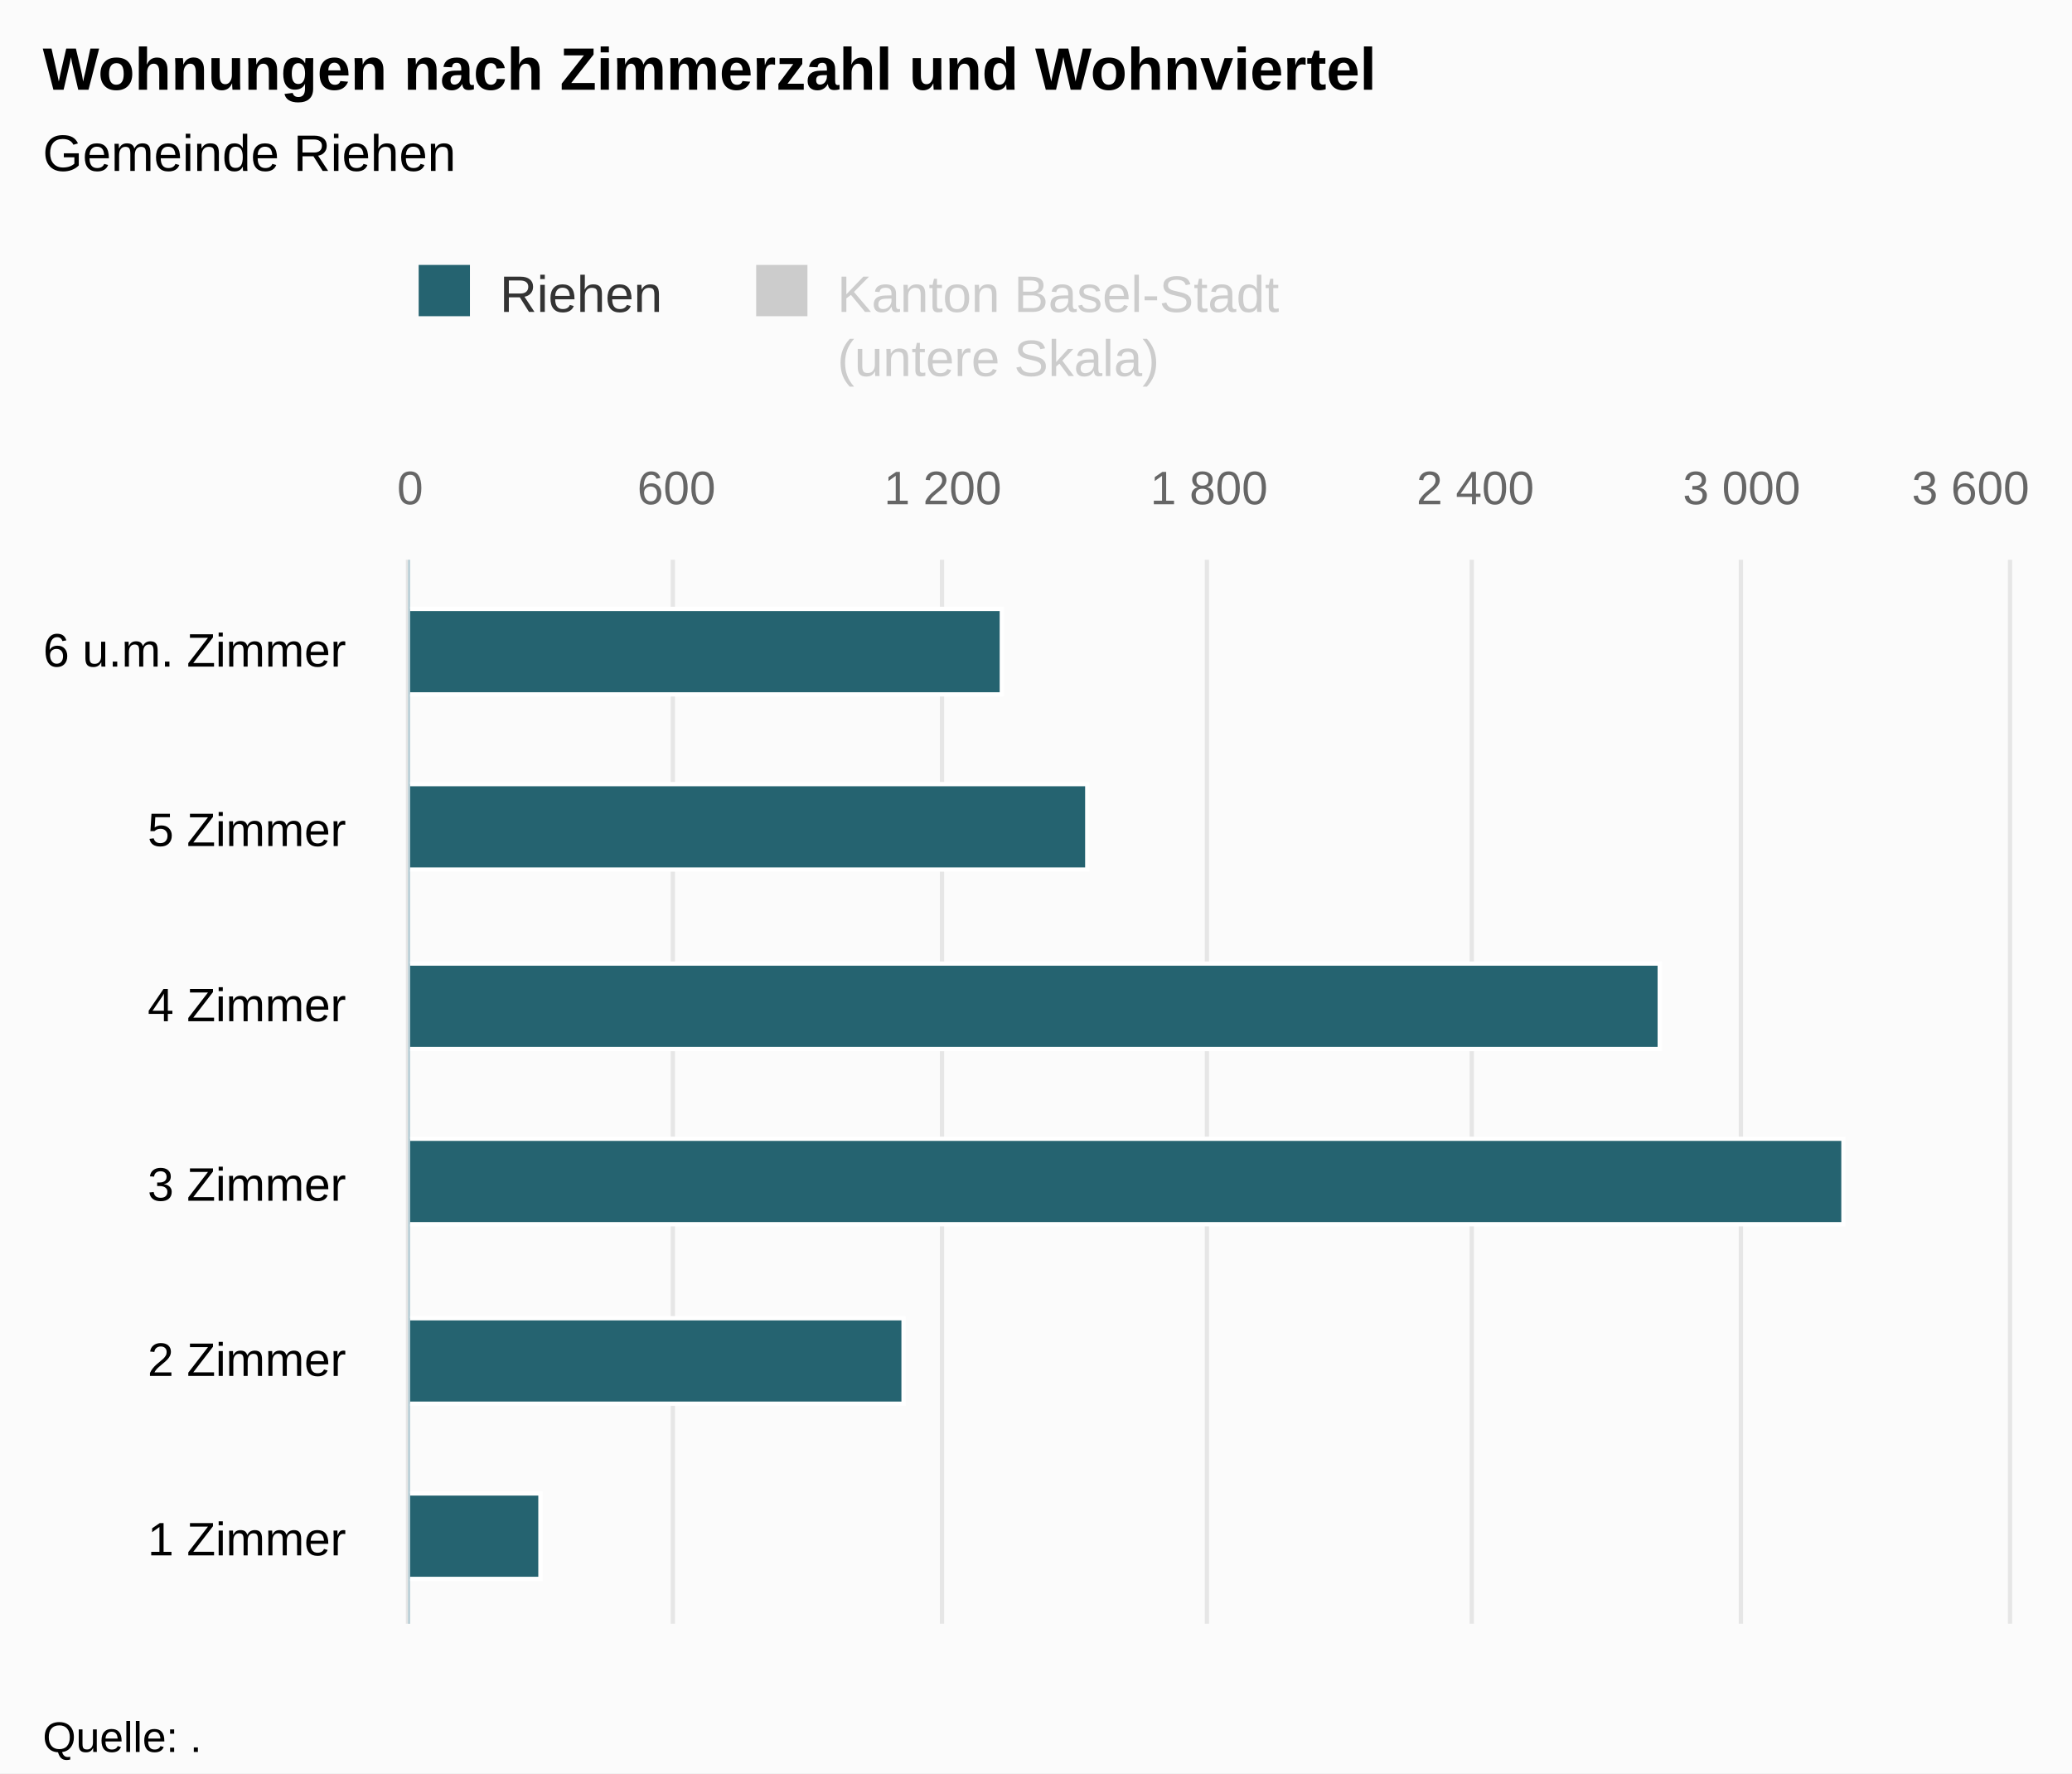
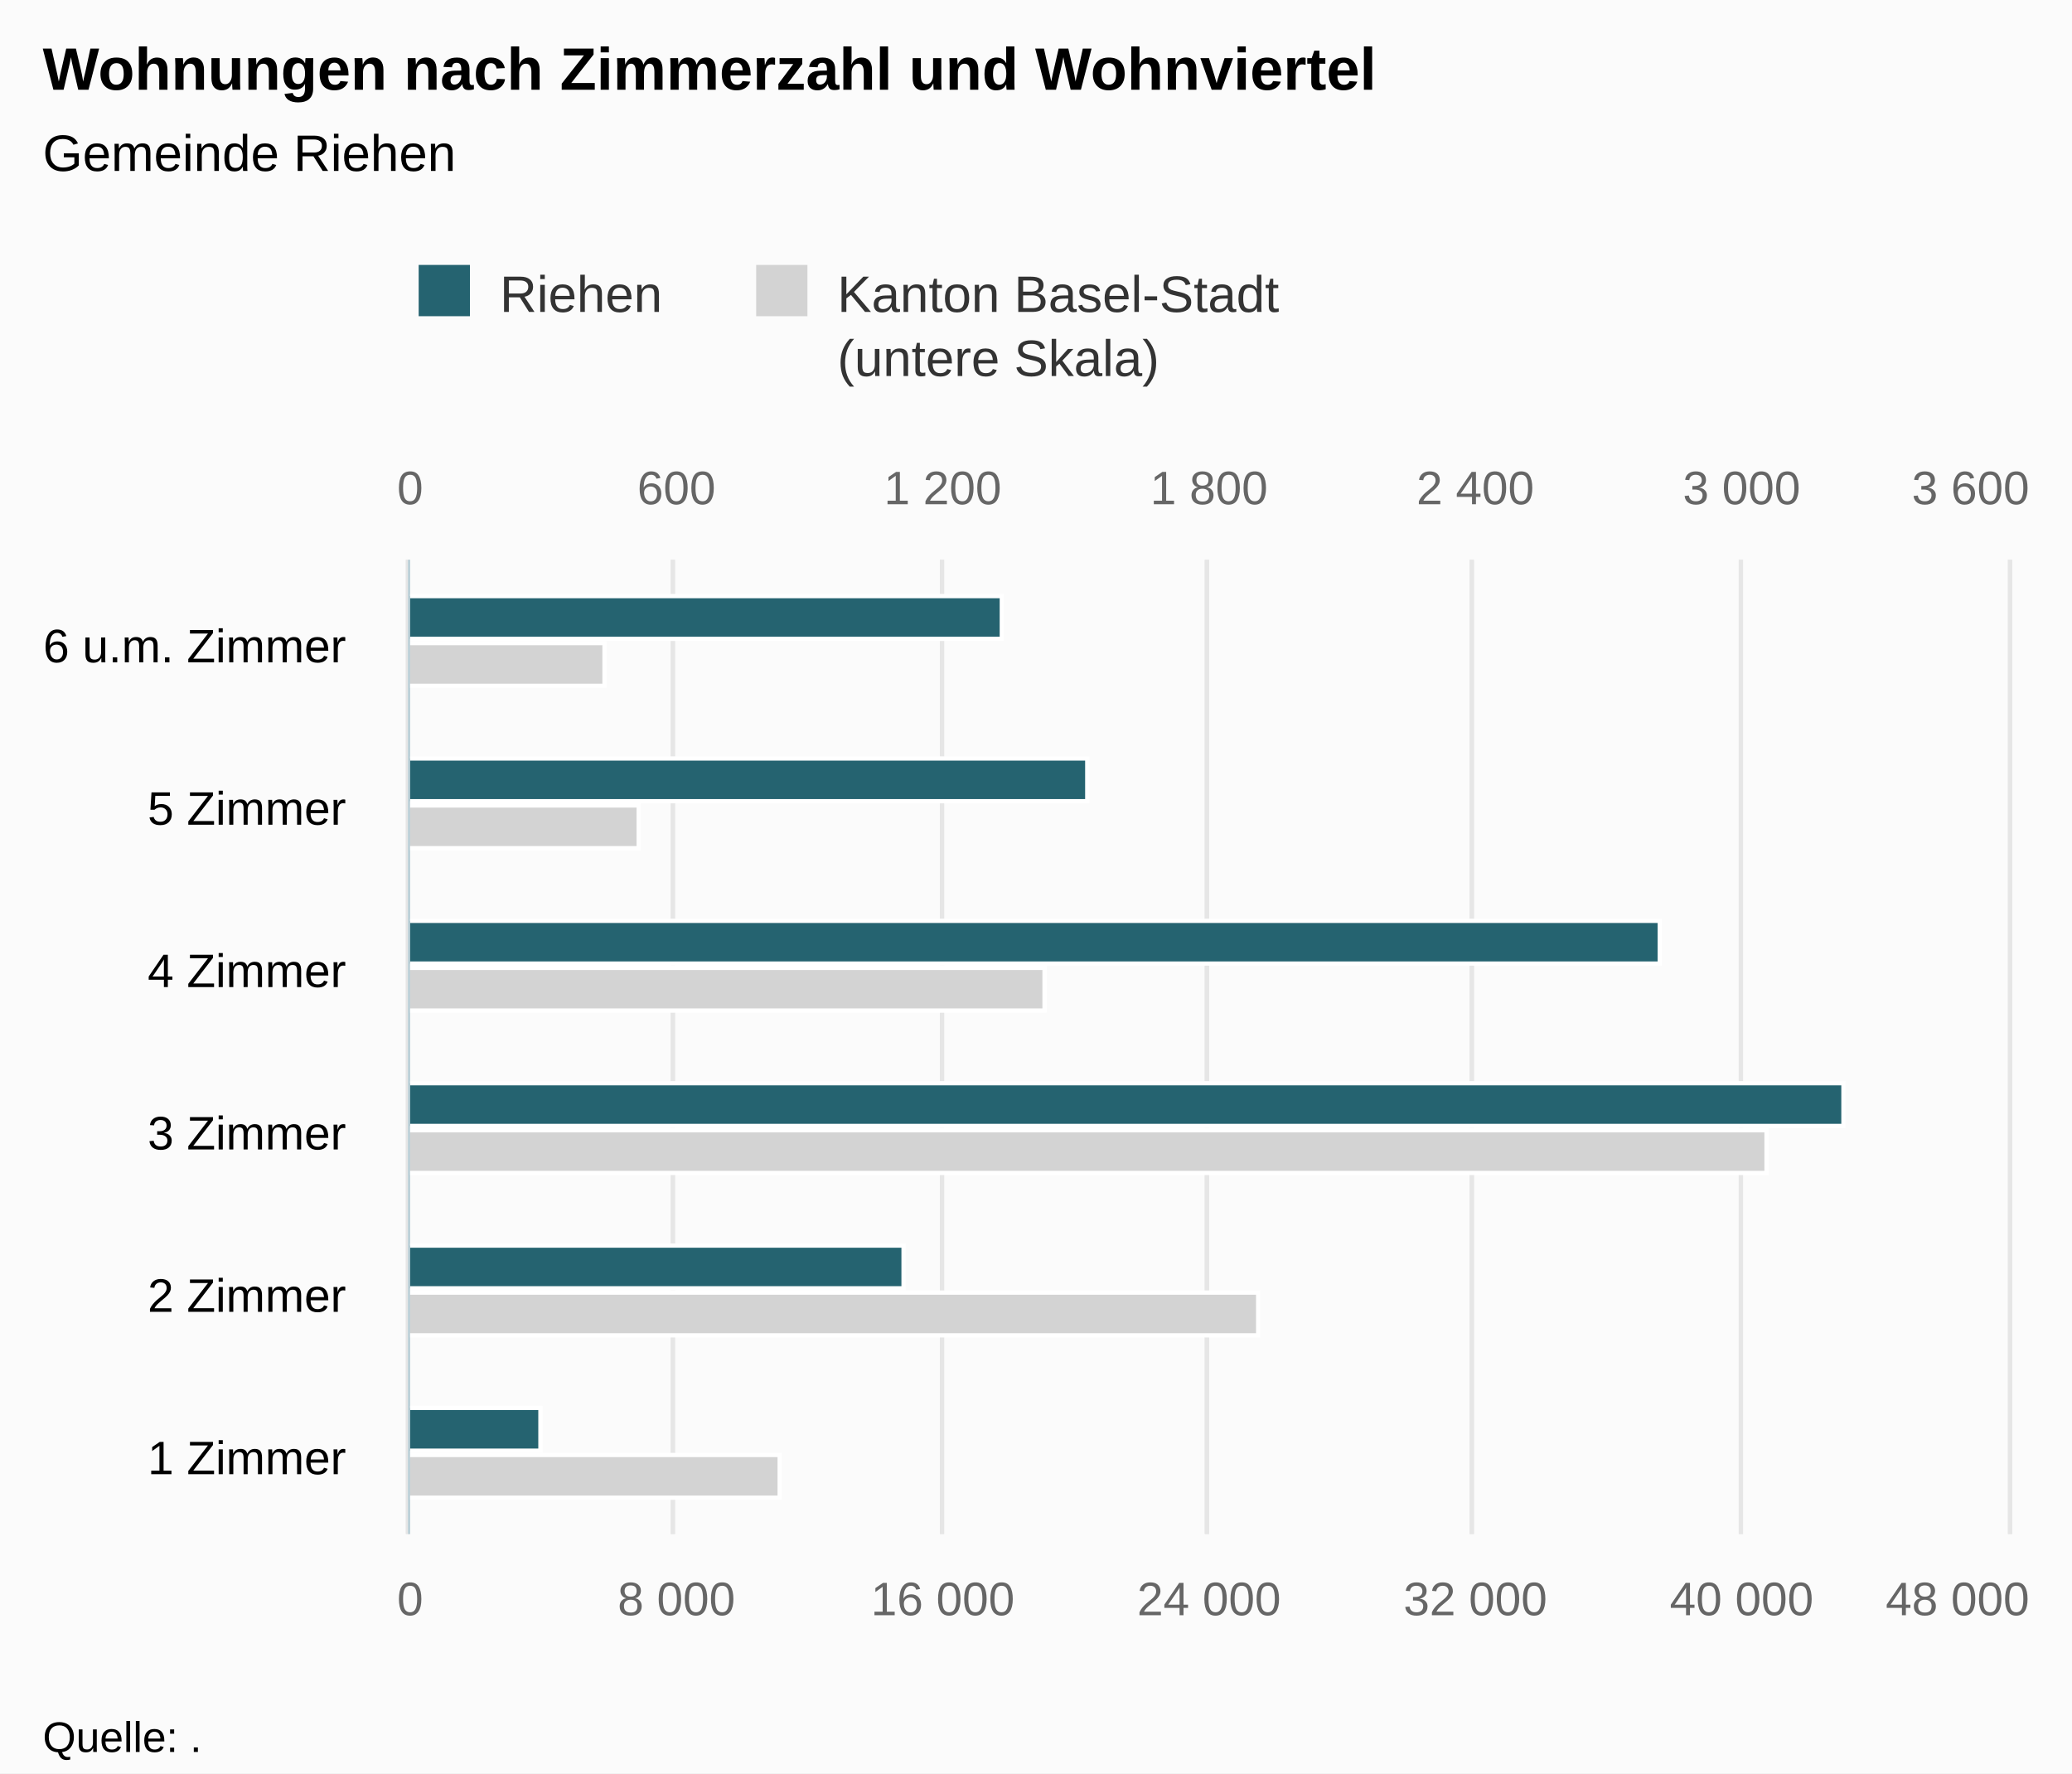
<svg xmlns="http://www.w3.org/2000/svg" version="1.1" class="highcharts-root" style="font-family:Arial;font-size:12px;" viewBox="0 0 485 415">
  <defs>
-     <clipPath id="highcharts-062ja3u-8">
-       <rect x="0" y="0" width="249" height="374" fill="none" />
+     <clipPath id="highcharts-dn71zh0-8">
+       <rect x="0" y="0" width="228" height="374" fill="none" />
    </clipPath>
-     <clipPath id="highcharts-062ja3u-9">
-       <rect x="0" y="0" width="249" height="374" fill="none" />
+     <clipPath id="highcharts-dn71zh0-9">
+       <rect x="0" y="0" width="228" height="374" fill="none" />
    </clipPath>
-     <clipPath id="highcharts-062ja3u-10">
-       <rect x="0" y="0" width="249" height="374" fill="none" />
+     <clipPath id="highcharts-dn71zh0-10">
+       <rect x="0" y="0" width="228" height="374" fill="none" />
    </clipPath>
  </defs>
  <rect fill="#fbfbfb" class="highcharts-background" x="0" y="0" width="485" height="415" rx="0" ry="0" />
-   <rect fill="none" class="highcharts-plot-background" x="96" y="131" width="374" height="249" />
+   <rect fill="none" class="highcharts-plot-background" x="96" y="131" width="374" height="228" />
  <g class="highcharts-pane-group" data-z-index="0" />
  <g class="highcharts-grid highcharts-xaxis-grid " data-z-index="1">
-     <path fill="none" data-z-index="1" class="highcharts-grid-line" d="M 96 339.5 L 470 339.5" opacity="1" />
-     <path fill="none" data-z-index="1" class="highcharts-grid-line" d="M 96 297.5 L 470 297.5" opacity="1" />
-     <path fill="none" data-z-index="1" class="highcharts-grid-line" d="M 96 256.5 L 470 256.5" opacity="1" />
-     <path fill="none" data-z-index="1" class="highcharts-grid-line" d="M 96 214.5 L 470 214.5" opacity="1" />
-     <path fill="none" data-z-index="1" class="highcharts-grid-line" d="M 96 173.5 L 470 173.5" opacity="1" />
+     <path fill="none" data-z-index="1" class="highcharts-grid-line" d="M 96 321.5 L 470 321.5" opacity="1" />
+     <path fill="none" data-z-index="1" class="highcharts-grid-line" d="M 96 283.5 L 470 283.5" opacity="1" />
+     <path fill="none" data-z-index="1" class="highcharts-grid-line" d="M 96 245.5 L 470 245.5" opacity="1" />
+     <path fill="none" data-z-index="1" class="highcharts-grid-line" d="M 96 207.5 L 470 207.5" opacity="1" />
+     <path fill="none" data-z-index="1" class="highcharts-grid-line" d="M 96 169.5 L 470 169.5" opacity="1" />
    <path fill="none" data-z-index="1" class="highcharts-grid-line" d="M 96 131.5 L 470 131.5" opacity="1" />
-     <path fill="none" data-z-index="1" class="highcharts-grid-line" d="M 96 380.5 L 470 380.5" opacity="1" />
+     <path fill="none" data-z-index="1" class="highcharts-grid-line" d="M 96 359.5 L 470 359.5" opacity="1" />
  </g>
-   <g class="highcharts-grid highcharts-yaxis-grid " data-z-index="1" />
  <g class="highcharts-grid highcharts-yaxis-grid " data-z-index="1">
-     <path fill="none" stroke="#e6e6e6" stroke-width="1" data-z-index="1" class="highcharts-grid-line" d="M 95.5 131 L 95.5 380" opacity="1" />
-     <path fill="none" stroke="#e6e6e6" stroke-width="1" data-z-index="1" class="highcharts-grid-line" d="M 157.5 131 L 157.5 380" opacity="1" />
-     <path fill="none" stroke="#e6e6e6" stroke-width="1" data-z-index="1" class="highcharts-grid-line" d="M 220.5 131 L 220.5 380" opacity="1" />
-     <path fill="none" stroke="#e6e6e6" stroke-width="1" data-z-index="1" class="highcharts-grid-line" d="M 282.5 131 L 282.5 380" opacity="1" />
-     <path fill="none" stroke="#e6e6e6" stroke-width="1" data-z-index="1" class="highcharts-grid-line" d="M 344.5 131 L 344.5 380" opacity="1" />
-     <path fill="none" stroke="#e6e6e6" stroke-width="1" data-z-index="1" class="highcharts-grid-line" d="M 407.5 131 L 407.5 380" opacity="1" />
-     <path fill="none" stroke="#e6e6e6" stroke-width="1" data-z-index="1" class="highcharts-grid-line" d="M 470.5 131 L 470.5 380" opacity="1" />
+     <path fill="none" stroke="#e6e6e6" stroke-width="1" data-z-index="1" class="highcharts-grid-line" d="M 95.5 131 L 95.5 359" opacity="1" />
+     <path fill="none" stroke="#e6e6e6" stroke-width="1" data-z-index="1" class="highcharts-grid-line" d="M 157.5 131 L 157.5 359" opacity="1" />
+     <path fill="none" stroke="#e6e6e6" stroke-width="1" data-z-index="1" class="highcharts-grid-line" d="M 220.5 131 L 220.5 359" opacity="1" />
+     <path fill="none" stroke="#e6e6e6" stroke-width="1" data-z-index="1" class="highcharts-grid-line" d="M 282.5 131 L 282.5 359" opacity="1" />
+     <path fill="none" stroke="#e6e6e6" stroke-width="1" data-z-index="1" class="highcharts-grid-line" d="M 344.5 131 L 344.5 359" opacity="1" />
+     <path fill="none" stroke="#e6e6e6" stroke-width="1" data-z-index="1" class="highcharts-grid-line" d="M 407.5 131 L 407.5 359" opacity="1" />
+     <path fill="none" stroke="#e6e6e6" stroke-width="1" data-z-index="1" class="highcharts-grid-line" d="M 470.5 131 L 470.5 359" opacity="1" />
  </g>
-   <rect fill="none" class="highcharts-plot-border" data-z-index="1" x="96" y="131" width="374" height="249" />
+   <g class="highcharts-grid highcharts-yaxis-grid " data-z-index="1">
+     <path fill="none" stroke="#e6e6e6" stroke-width="1" data-z-index="1" class="highcharts-grid-line" d="M 95.5 131 L 95.5 359" opacity="1" />
+     <path fill="none" stroke="#e6e6e6" stroke-width="1" data-z-index="1" class="highcharts-grid-line" d="M 157.5 131 L 157.5 359" opacity="1" />
+     <path fill="none" stroke="#e6e6e6" stroke-width="1" data-z-index="1" class="highcharts-grid-line" d="M 220.5 131 L 220.5 359" opacity="1" />
+     <path fill="none" stroke="#e6e6e6" stroke-width="1" data-z-index="1" class="highcharts-grid-line" d="M 282.5 131 L 282.5 359" opacity="1" />
+     <path fill="none" stroke="#e6e6e6" stroke-width="1" data-z-index="1" class="highcharts-grid-line" d="M 344.5 131 L 344.5 359" opacity="1" />
+     <path fill="none" stroke="#e6e6e6" stroke-width="1" data-z-index="1" class="highcharts-grid-line" d="M 407.5 131 L 407.5 359" opacity="1" />
+     <path fill="none" stroke="#e6e6e6" stroke-width="1" data-z-index="1" class="highcharts-grid-line" d="M 470.5 131 L 470.5 359" opacity="1" />
+   </g>
+   <rect fill="none" class="highcharts-plot-border" data-z-index="1" x="96" y="131" width="374" height="228" />
  <g class="highcharts-axis highcharts-xaxis " data-z-index="2">
-     <path fill="none" class="highcharts-axis-line" stroke="#B9CFD7" stroke-width="0.5" data-z-index="7" d="M 95.75 131 L 95.75 380" />
+     <path fill="none" class="highcharts-axis-line" stroke="#B9CFD7" stroke-width="0.5" data-z-index="7" d="M 95.75 131 L 95.75 359" />
  </g>
  <g class="highcharts-axis highcharts-yaxis " data-z-index="2">
-     <path fill="none" class="highcharts-axis-line" data-z-index="7" d="M 96 380 L 470 380" />
+     <path fill="none" class="highcharts-axis-line" data-z-index="7" d="M 96 359 L 470 359" />
  </g>
  <g class="highcharts-axis highcharts-yaxis " data-z-index="2">
    <path fill="none" class="highcharts-axis-line" data-z-index="7" d="M 96 131 L 470 131" />
  </g>
  <g class="highcharts-series-group" data-z-index="3">
-     <g data-z-index="0.1" class="highcharts-series highcharts-series-0 highcharts-bar-series " visibility="hidden" transform="translate(470,380) rotate(90) scale(-1,1) scale(1 1)" clip-path="url(#highcharts-062ja3u-9)" />
-     <g data-z-index="0.1" class="highcharts-markers highcharts-series-0 highcharts-bar-series " visibility="hidden" transform="translate(470,380) rotate(90) scale(-1,1) scale(1 1)" clip-path="none" />
-     <g data-z-index="0.1" class="highcharts-series highcharts-series-1 highcharts-bar-series " transform="translate(470,380) rotate(90) scale(-1,1) scale(1 1)" clip-path="url(#highcharts-062ja3u-10)">
-       <rect x="10.5" y="343.5" width="20" height="31" fill="rgb(37, 99, 112)" stroke="#ffffff" stroke-width="1" class="highcharts-point" />
-       <rect x="51.5" y="258.5" width="20" height="116" fill="rgb(37, 99, 112)" stroke="#ffffff" stroke-width="1" class="highcharts-point" />
-       <rect x="93.5" y="38.5" width="20" height="336" fill="rgb(37, 99, 112)" stroke="#ffffff" stroke-width="1" class="highcharts-point" />
-       <rect x="134.5" y="81.5" width="20" height="293" fill="rgb(37, 99, 112)" stroke="#ffffff" stroke-width="1" class="highcharts-point" />
-       <rect x="176.5" y="215.5" width="20" height="159" fill="rgb(37, 99, 112)" stroke="#ffffff" stroke-width="1" class="highcharts-point" />
-       <rect x="217.5" y="235.5" width="20" height="139" fill="rgb(37, 99, 112)" stroke="#ffffff" stroke-width="1" class="highcharts-point" />
+     <g data-z-index="0.1" class="highcharts-series highcharts-series-0 highcharts-bar-series " transform="translate(470,359) rotate(90) scale(-1,1) scale(1 1)" clip-path="url(#highcharts-dn71zh0-9)">
+       <rect x="8.5" y="287.5" width="10" height="87" fill="lightgray" stroke="#ffffff" stroke-width="1" class="highcharts-point" />
+       <rect x="46.5" y="175.5" width="10" height="199" fill="lightgray" stroke="#ffffff" stroke-width="1" class="highcharts-point" />
+       <rect x="84.5" y="56.5" width="10" height="318" fill="lightgray" stroke="#ffffff" stroke-width="1" class="highcharts-point" />
+       <rect x="122.5" y="225.5" width="10" height="149" fill="lightgray" stroke="#ffffff" stroke-width="1" class="highcharts-point" />
+       <rect x="160.5" y="320.5" width="10" height="54" fill="lightgray" stroke="#ffffff" stroke-width="1" class="highcharts-point" />
+       <rect x="198.5" y="328.5" width="10" height="46" fill="lightgray" stroke="#ffffff" stroke-width="1" class="highcharts-point" />
    </g>
-     <g data-z-index="0.1" class="highcharts-markers highcharts-series-1 highcharts-bar-series " transform="translate(470,380) rotate(90) scale(-1,1) scale(1 1)" clip-path="none" />
+     <g data-z-index="0.1" class="highcharts-markers highcharts-series-0 highcharts-bar-series " transform="translate(470,359) rotate(90) scale(-1,1) scale(1 1)" clip-path="none" />
+     <g data-z-index="0.1" class="highcharts-series highcharts-series-1 highcharts-bar-series " transform="translate(470,359) rotate(90) scale(-1,1) scale(1 1)" clip-path="url(#highcharts-dn71zh0-10)">
+       <rect x="19.5" y="343.5" width="10" height="31" fill="rgb(37, 99, 112)" stroke="#ffffff" stroke-width="1" class="highcharts-point" />
+       <rect x="57.5" y="258.5" width="10" height="116" fill="rgb(37, 99, 112)" stroke="#ffffff" stroke-width="1" class="highcharts-point" />
+       <rect x="95.5" y="38.5" width="10" height="336" fill="rgb(37, 99, 112)" stroke="#ffffff" stroke-width="1" class="highcharts-point" />
+       <rect x="133.5" y="81.5" width="10" height="293" fill="rgb(37, 99, 112)" stroke="#ffffff" stroke-width="1" class="highcharts-point" />
+       <rect x="171.5" y="215.5" width="10" height="159" fill="rgb(37, 99, 112)" stroke="#ffffff" stroke-width="1" class="highcharts-point" />
+       <rect x="209.5" y="235.5" width="10" height="139" fill="rgb(37, 99, 112)" stroke="#ffffff" stroke-width="1" class="highcharts-point" />
+     </g>
+     <g data-z-index="0.1" class="highcharts-markers highcharts-series-1 highcharts-bar-series " transform="translate(470,359) rotate(90) scale(-1,1) scale(1 1)" clip-path="none" />
  </g>
  <text x="10" text-anchor="start" class="highcharts-title" data-z-index="4" style="color:#000000;font-size:14px;font-weight:bold;fill:#000000;" y="21">
    <tspan>Wohnungen nach Zimmerzahl und Wohnviertel</tspan>
  </text>
  <text x="10" text-anchor="start" class="highcharts-subtitle" data-z-index="4" style="color:#000000;font-size:12px;font-weight:normal;font-family:Arial;fill:#000000;" y="40">
    <tspan>Gemeinde Riehen</tspan>
  </text>
  <g class="highcharts-legend" data-z-index="7" transform="translate(88,55)">
    <rect fill="none" class="highcharts-legend-box" rx="0" ry="0" x="0" y="0" width="219" height="40" visibility="visible" />
    <g data-z-index="1">
      <g>
        <g class="highcharts-legend-item highcharts-bar-series highcharts-color-undefined highcharts-series-1" data-z-index="1" transform="translate(8,3)">
          <text x="21" style="color:#333333;font-size:12px;font-weight:normal;cursor:pointer;fill:#333333;" text-anchor="start" data-z-index="2" y="15">
            <tspan>Riehen</tspan>
          </text>
          <rect x="2" y="4" width="12" height="12" fill="rgb(37, 99, 112)" class="highcharts-point" data-z-index="3" />
        </g>
-         <g class="highcharts-legend-item highcharts-bar-series highcharts-color-undefined highcharts-series-0 highcharts-legend-item-hidden" data-z-index="1" transform="translate(87,3)">
-           <text x="21" y="15" style="color:#cccccc;font-size:12px;font-weight:normal;cursor:pointer;fill:#cccccc;" text-anchor="start" data-z-index="2">
+         <g class="highcharts-legend-item highcharts-bar-series highcharts-color-undefined highcharts-series-0" data-z-index="1" transform="translate(87,3)">
+           <text x="21" y="15" style="color:#333333;font-size:12px;font-weight:normal;cursor:pointer;fill:#333333;" text-anchor="start" data-z-index="2">
            <tspan>Kanton Basel-Stadt</tspan>
            <tspan x="21" dy="15">(untere Skala)</tspan>
          </text>
-           <rect x="2" y="4" width="12" height="12" fill="#cccccc" class="highcharts-point" data-z-index="3" />
+           <rect x="2" y="4" width="12" height="12" fill="lightgray" class="highcharts-point" data-z-index="3" />
        </g>
      </g>
    </g>
  </g>
  <g class="highcharts-axis-labels highcharts-xaxis-labels " data-z-index="7">
-     <text x="81" style="color:#000000;cursor:default;font-size:11px;fill:#000000;" text-anchor="end" transform="translate(0,0)" y="364" opacity="1">
+     <text x="81" style="color:#000000;cursor:default;font-size:11px;fill:#000000;" text-anchor="end" transform="translate(0,0)" y="345" opacity="1">
      <tspan>1 Zimmer</tspan>
    </text>
-     <text x="81" style="color:#000000;cursor:default;font-size:11px;fill:#000000;" text-anchor="end" transform="translate(0,0)" y="322" opacity="1">
+     <text x="81" style="color:#000000;cursor:default;font-size:11px;fill:#000000;" text-anchor="end" transform="translate(0,0)" y="307" opacity="1">
      <tspan>2 Zimmer</tspan>
    </text>
-     <text x="81" style="color:#000000;cursor:default;font-size:11px;fill:#000000;" text-anchor="end" transform="translate(0,0)" y="281" opacity="1">
+     <text x="81" style="color:#000000;cursor:default;font-size:11px;fill:#000000;" text-anchor="end" transform="translate(0,0)" y="269" opacity="1">
      <tspan>3 Zimmer</tspan>
    </text>
-     <text x="81" style="color:#000000;cursor:default;font-size:11px;fill:#000000;" text-anchor="end" transform="translate(0,0)" y="239" opacity="1">
+     <text x="81" style="color:#000000;cursor:default;font-size:11px;fill:#000000;" text-anchor="end" transform="translate(0,0)" y="231" opacity="1">
      <tspan>4 Zimmer</tspan>
    </text>
-     <text x="81" style="color:#000000;cursor:default;font-size:11px;fill:#000000;" text-anchor="end" transform="translate(0,0)" y="198" opacity="1">
+     <text x="81" style="color:#000000;cursor:default;font-size:11px;fill:#000000;" text-anchor="end" transform="translate(0,0)" y="193" opacity="1">
      <tspan>5 Zimmer</tspan>
    </text>
-     <text x="81" style="color:#000000;cursor:default;font-size:11px;fill:#000000;" text-anchor="end" transform="translate(0,0)" y="156" opacity="1">
+     <text x="81" style="color:#000000;cursor:default;font-size:11px;fill:#000000;" text-anchor="end" transform="translate(0,0)" y="155" opacity="1">
      <tspan>6 u.m. Zimmer</tspan>
    </text>
  </g>
-   <g class="highcharts-axis-labels highcharts-yaxis-labels " data-z-index="7" />
+   <g class="highcharts-axis-labels highcharts-yaxis-labels " data-z-index="7">
+     <text x="96" style="color:#666666;cursor:default;font-size:11px;fill:#666666;" text-anchor="middle" transform="translate(0,0)" y="378" opacity="1">0</text>
+     <text x="158.333" style="color:#666666;cursor:default;font-size:11px;fill:#666666;" text-anchor="middle" transform="translate(0,0)" y="378" opacity="1">
+       <tspan>8 000</tspan>
+     </text>
+     <text x="220.667" style="color:#666666;cursor:default;font-size:11px;fill:#666666;" text-anchor="middle" transform="translate(0,0)" y="378" opacity="1">
+       <tspan>16 000</tspan>
+     </text>
+     <text x="283" style="color:#666666;cursor:default;font-size:11px;fill:#666666;" text-anchor="middle" transform="translate(0,0)" y="378" opacity="1">
+       <tspan>24 000</tspan>
+     </text>
+     <text x="345.333" style="color:#666666;cursor:default;font-size:11px;fill:#666666;" text-anchor="middle" transform="translate(0,0)" y="378" opacity="1">
+       <tspan>32 000</tspan>
+     </text>
+     <text x="407.667" style="color:#666666;cursor:default;font-size:11px;fill:#666666;" text-anchor="middle" transform="translate(0,0)" y="378" opacity="1">
+       <tspan>40 000</tspan>
+     </text>
+     <text x="458.203" style="color:#666666;cursor:default;font-size:11px;fill:#666666;" text-anchor="middle" transform="translate(0,0)" y="378" opacity="1">
+       <tspan>48 000</tspan>
+     </text>
+   </g>
  <g class="highcharts-axis-labels highcharts-yaxis-labels " data-z-index="7">
    <text x="96" style="color:#666666;cursor:default;font-size:11px;fill:#666666;" text-anchor="middle" transform="translate(0,0)" y="118" opacity="1">0</text>
    <text x="407.667" style="color:#666666;cursor:default;font-size:11px;fill:#666666;" text-anchor="middle" transform="translate(0,0)" y="118" opacity="1">
      <tspan>3 000</tspan>
    </text>
    <text x="158.333" style="color:#666666;cursor:default;font-size:11px;fill:#666666;" text-anchor="middle" transform="translate(0,0)" y="118" opacity="1">600</text>
    <text x="220.667" style="color:#666666;cursor:default;font-size:11px;fill:#666666;" text-anchor="middle" transform="translate(0,0)" y="118" opacity="1">
      <tspan>1 200</tspan>
    </text>
    <text x="283" style="color:#666666;cursor:default;font-size:11px;fill:#666666;" text-anchor="middle" transform="translate(0,0)" y="118" opacity="1">
      <tspan>1 800</tspan>
    </text>
    <text x="345.333" style="color:#666666;cursor:default;font-size:11px;fill:#666666;" text-anchor="middle" transform="translate(0,0)" y="118" opacity="1">
      <tspan>2 400</tspan>
    </text>
    <text x="461.258" style="color:#666666;cursor:default;font-size:11px;fill:#666666;" text-anchor="middle" transform="translate(0,0)" y="118" opacity="1">
      <tspan>3 600</tspan>
    </text>
  </g>
  <text x="10" class="highcharts-credits" text-anchor="start" data-z-index="8" style="cursor:default;color:#000000;font-size:10px;fill:#000000;" y="410">
    <tspan>Quelle: .</tspan>
  </text>
</svg>
